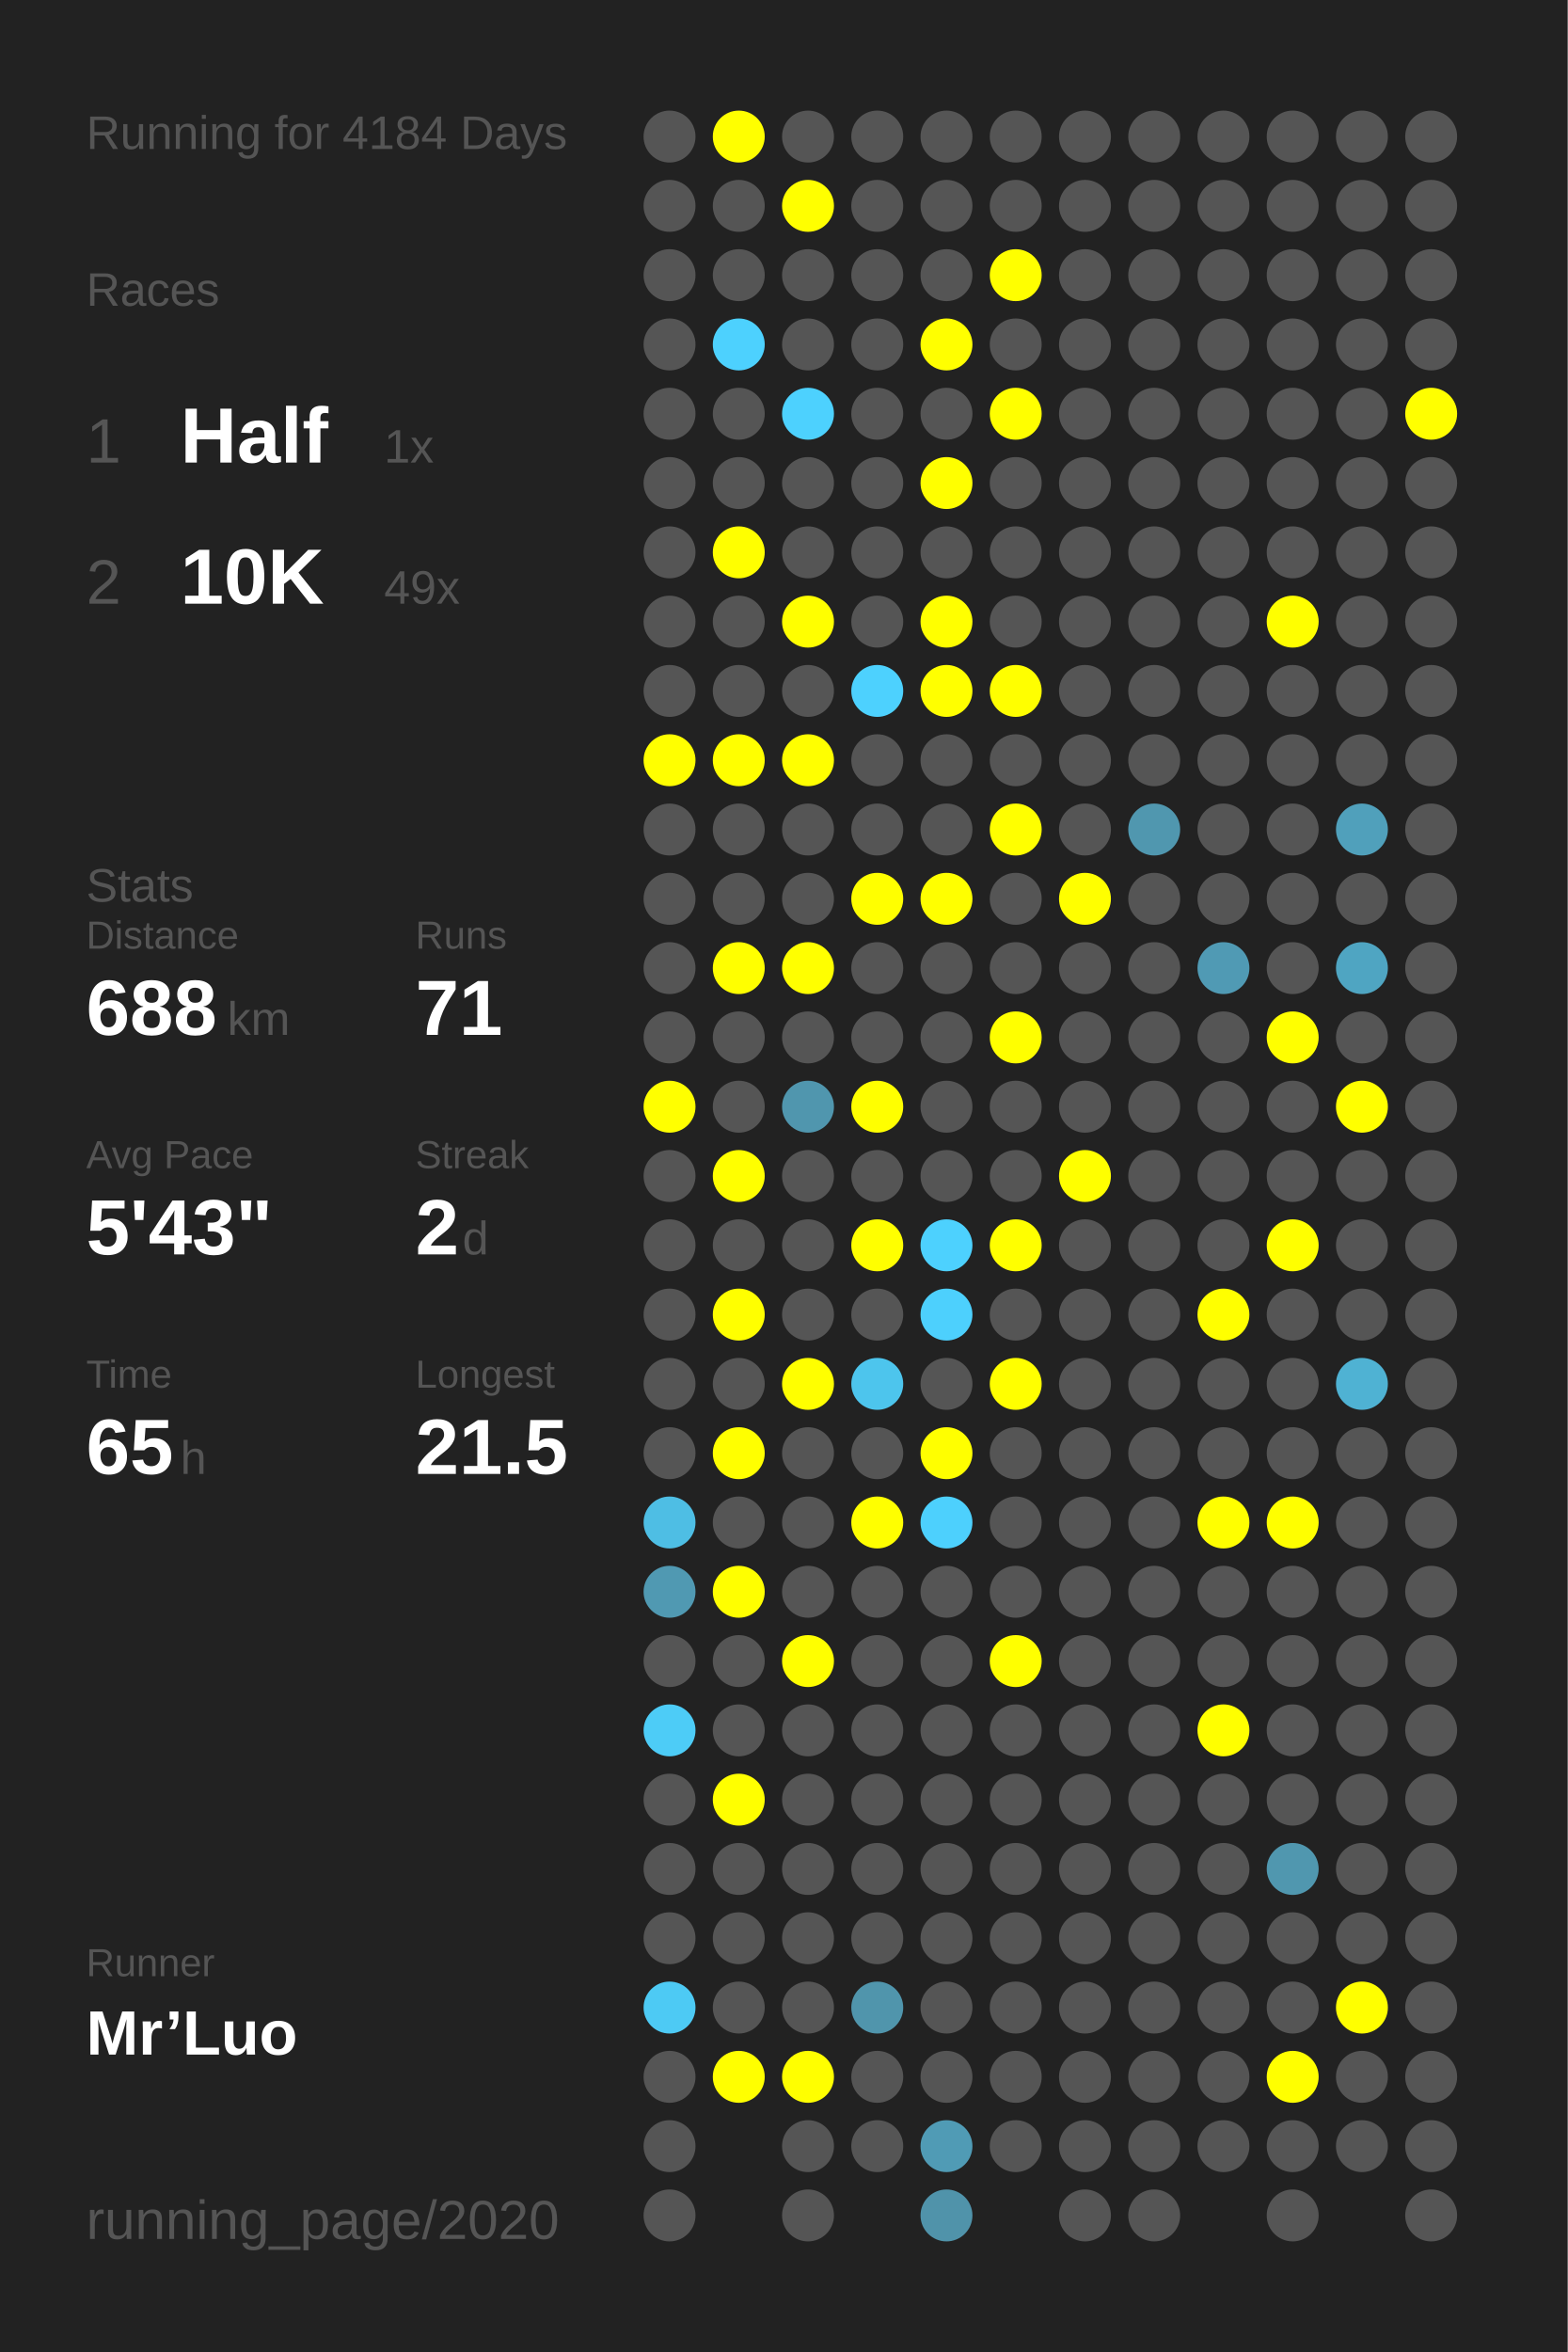
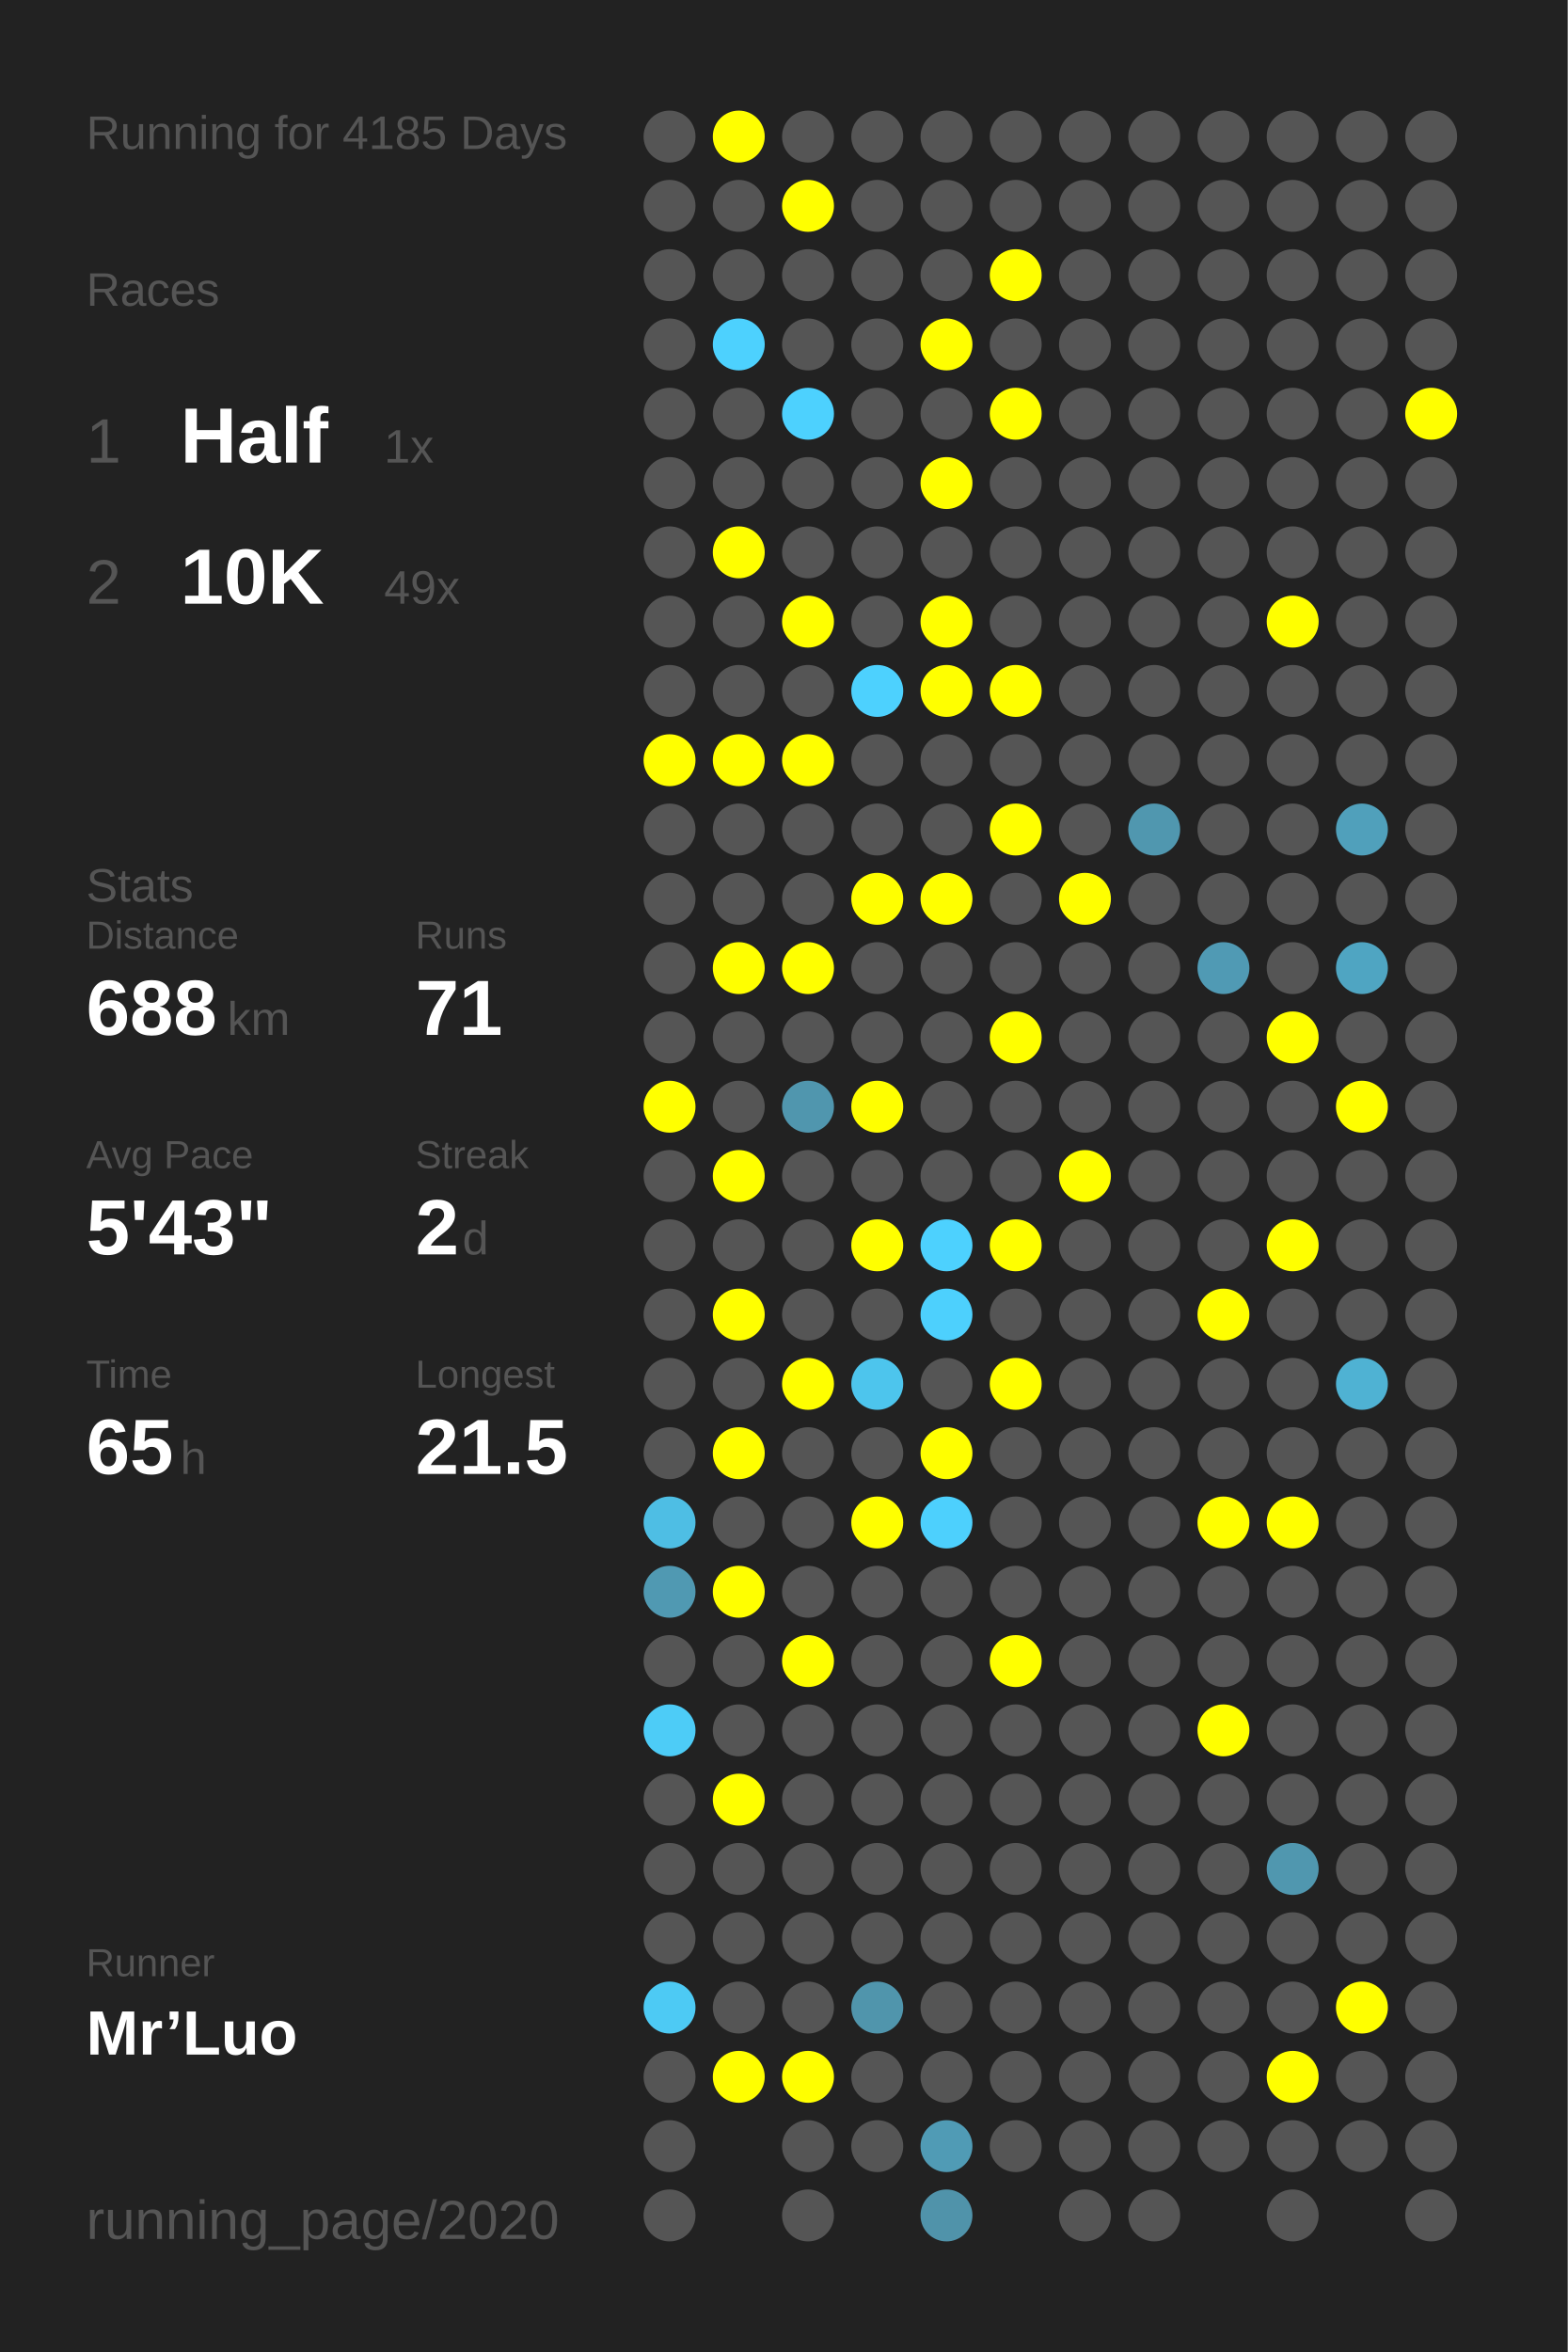
<svg xmlns="http://www.w3.org/2000/svg" baseProfile="full" height="300mm" version="1.1" viewBox="0,0,200,300" width="200mm">
  <defs />
  <rect fill="#222222" height="300" width="200" x="0" y="0" />
-   <text fill="#555555" style="font-size:6px; font-family:Arial;" x="11" y="19">Running for 4184 Days</text>
+   <text fill="#555555" style="font-size:6px; font-family:Arial;" x="11" y="19">Running for 4185 Days</text>
  <text fill="#555555" style="font-size:6px; font-family:Arial;" x="11" y="39">Races</text>
  <text fill="#555555" style="font-size:8px; font-family:Arial;" x="11" y="59">1</text>
  <text fill="#FFFFFF" style="font-size:10px; font-family:Arial; font-weight:bold;" x="23" y="59">Half</text>
  <text fill="#555555" style="font-size:6px; font-family:Arial;" x="49" y="59">1x</text>
  <text fill="#555555" style="font-size:8px; font-family:Arial;" x="11" y="77">2</text>
  <text fill="#FFFFFF" style="font-size:10px; font-family:Arial; font-weight:bold;" x="23" y="77">10K</text>
  <text fill="#555555" style="font-size:6px; font-family:Arial;" x="49" y="77">49x</text>
  <text fill="#555555" style="font-size:6px; font-family:Arial;" x="11" y="115">Stats</text>
  <text fill="#555555" style="font-size:5px; font-family:Arial;" x="11" y="121">Distance</text>
  <text fill="#FFFFFF" style="font-size:10px; font-family:Arial; font-weight:bold;" x="11" y="132">688</text>
  <text fill="#555555" style="font-size:6px; font-family:Arial;" x="29" y="132">km</text>
  <text fill="#555555" style="font-size:5px; font-family:Arial;" x="53" y="121">Runs</text>
  <text fill="#FFFFFF" style="font-size:10px; font-family:Arial; font-weight:bold;" x="53" y="132">71</text>
  <text fill="#555555" style="font-size:5px; font-family:Arial;" x="11" y="149">Avg Pace</text>
  <text fill="#FFFFFF" style="font-size:10px; font-family:Arial; font-weight:bold;" x="11" y="160">5'43"</text>
  <text fill="#555555" style="font-size:5px; font-family:Arial;" x="53" y="149">Streak</text>
  <text fill="#FFFFFF" style="font-size:10px; font-family:Arial; font-weight:bold;" x="53" y="160">2</text>
  <text fill="#555555" style="font-size:6px; font-family:Arial;" x="59" y="160">d</text>
  <text fill="#555555" style="font-size:5px; font-family:Arial;" x="11" y="177">Time</text>
  <text fill="#FFFFFF" style="font-size:10px; font-family:Arial; font-weight:bold;" x="11" y="188">65</text>
  <text fill="#555555" style="font-size:6px; font-family:Arial;" x="23" y="188">h</text>
  <text fill="#555555" style="font-size:5px; font-family:Arial;" x="53" y="177">Longest</text>
  <text fill="#FFFFFF" style="font-size:10px; font-family:Arial; font-weight:bold;" x="53" y="188">21.5</text>
  <text fill="#555555" style="font-size:5px; font-family:Arial;" x="11" y="252.065">Runner</text>
  <text fill="#FFFFFF" style="font-size:8px; font-family:Arial; font-weight:bold;" x="11" y="262.065">Mr’Luo</text>
  <text fill="#555555" style="font-size:7px; font-family:Arial;" x="11" y="285.581">running_page/2020</text>
  <circle cx="85.417" cy="17.419" fill="#555555" r="3.312" />
  <circle cx="85.417" cy="26.258" fill="#555555" r="3.312" />
  <circle cx="85.417" cy="35.097" fill="#555555" r="3.312" />
  <circle cx="85.417" cy="43.935" fill="#555555" r="3.312" />
  <circle cx="85.417" cy="52.774" fill="#555555" r="3.312" />
  <circle cx="85.417" cy="61.613" fill="#555555" r="3.312" />
  <circle cx="85.417" cy="70.452" fill="#555555" r="3.312" />
  <circle cx="85.417" cy="79.29" fill="#555555" r="3.312" />
  <circle cx="85.417" cy="88.129" fill="#555555" r="3.312" />
  <circle cx="85.417" cy="96.968" fill="#FFFF00" r="3.312" />
  <circle cx="85.417" cy="105.806" fill="#555555" r="3.312" />
  <circle cx="85.417" cy="114.645" fill="#555555" r="3.312" />
  <circle cx="85.417" cy="123.484" fill="#555555" r="3.312" />
  <circle cx="85.417" cy="132.323" fill="#555555" r="3.312" />
  <circle cx="85.417" cy="141.161" fill="#FFFF00" r="3.312" />
  <circle cx="85.417" cy="150" fill="#555555" r="3.312" />
  <circle cx="85.417" cy="158.839" fill="#555555" r="3.312" />
  <circle cx="85.417" cy="167.677" fill="#555555" r="3.312" />
  <circle cx="85.417" cy="176.516" fill="#555555" r="3.312" />
  <circle cx="85.417" cy="185.355" fill="#555555" r="3.312" />
  <circle cx="85.417" cy="194.194" fill="#4ebee4" r="3.312" />
  <circle cx="85.417" cy="203.032" fill="#5099b2" r="3.312" />
  <circle cx="85.417" cy="211.871" fill="#555555" r="3.312" />
  <circle cx="85.417" cy="220.71" fill="#4dccf7" r="3.312" />
  <circle cx="85.417" cy="229.548" fill="#555555" r="3.312" />
  <circle cx="85.417" cy="238.387" fill="#555555" r="3.312" />
  <circle cx="85.417" cy="247.226" fill="#555555" r="3.312" />
  <circle cx="85.417" cy="256.065" fill="#4dcaf4" r="3.312" />
  <circle cx="85.417" cy="264.903" fill="#555555" r="3.312" />
  <circle cx="85.417" cy="273.742" fill="#555555" r="3.312" />
  <circle cx="85.417" cy="282.581" fill="#555555" r="3.312" />
  <circle cx="94.25" cy="17.419" fill="#FFFF00" r="3.312" />
  <circle cx="94.25" cy="26.258" fill="#555555" r="3.312" />
  <circle cx="94.25" cy="35.097" fill="#555555" r="3.312" />
  <circle cx="94.25" cy="43.935" fill="#4dd1fe" r="3.312" />
  <circle cx="94.25" cy="52.774" fill="#555555" r="3.312" />
  <circle cx="94.25" cy="61.613" fill="#555555" r="3.312" />
  <circle cx="94.25" cy="70.452" fill="#FFFF00" r="3.312" />
  <circle cx="94.25" cy="79.29" fill="#555555" r="3.312" />
  <circle cx="94.25" cy="88.129" fill="#555555" r="3.312" />
  <circle cx="94.25" cy="96.968" fill="#FFFF00" r="3.312" />
  <circle cx="94.25" cy="105.806" fill="#555555" r="3.312" />
  <circle cx="94.25" cy="114.645" fill="#555555" r="3.312" />
  <circle cx="94.25" cy="123.484" fill="#FFFF00" r="3.312" />
  <circle cx="94.25" cy="132.323" fill="#555555" r="3.312" />
  <circle cx="94.25" cy="141.161" fill="#555555" r="3.312" />
  <circle cx="94.25" cy="150" fill="#FFFF00" r="3.312" />
  <circle cx="94.25" cy="158.839" fill="#555555" r="3.312" />
  <circle cx="94.25" cy="167.677" fill="#FFFF00" r="3.312" />
  <circle cx="94.25" cy="176.516" fill="#555555" r="3.312" />
  <circle cx="94.25" cy="185.355" fill="#FFFF00" r="3.312" />
  <circle cx="94.25" cy="194.194" fill="#555555" r="3.312" />
  <circle cx="94.25" cy="203.032" fill="#FFFF00" r="3.312" />
  <circle cx="94.25" cy="211.871" fill="#555555" r="3.312" />
  <circle cx="94.25" cy="220.71" fill="#555555" r="3.312" />
  <circle cx="94.25" cy="229.548" fill="#FFFF00" r="3.312" />
  <circle cx="94.25" cy="238.387" fill="#555555" r="3.312" />
  <circle cx="94.25" cy="247.226" fill="#555555" r="3.312" />
  <circle cx="94.25" cy="256.065" fill="#555555" r="3.312" />
  <circle cx="94.25" cy="264.903" fill="#FFFF00" r="3.312" />
  <circle cx="103.083" cy="17.419" fill="#555555" r="3.312" />
  <circle cx="103.083" cy="26.258" fill="#FFFF00" r="3.312" />
  <circle cx="103.083" cy="35.097" fill="#555555" r="3.312" />
  <circle cx="103.083" cy="43.935" fill="#555555" r="3.312" />
  <circle cx="103.083" cy="52.774" fill="#4dd1fe" r="3.312" />
  <circle cx="103.083" cy="61.613" fill="#555555" r="3.312" />
  <circle cx="103.083" cy="70.452" fill="#555555" r="3.312" />
  <circle cx="103.083" cy="79.29" fill="#FFFF00" r="3.312" />
  <circle cx="103.083" cy="88.129" fill="#555555" r="3.312" />
  <circle cx="103.083" cy="96.968" fill="#FFFF00" r="3.312" />
  <circle cx="103.083" cy="105.806" fill="#555555" r="3.312" />
  <circle cx="103.083" cy="114.645" fill="#555555" r="3.312" />
  <circle cx="103.083" cy="123.484" fill="#FFFF00" r="3.312" />
  <circle cx="103.083" cy="132.323" fill="#555555" r="3.312" />
  <circle cx="103.083" cy="141.161" fill="#5096ae" r="3.312" />
  <circle cx="103.083" cy="150" fill="#555555" r="3.312" />
  <circle cx="103.083" cy="158.839" fill="#555555" r="3.312" />
  <circle cx="103.083" cy="167.677" fill="#555555" r="3.312" />
  <circle cx="103.083" cy="176.516" fill="#FFFF00" r="3.312" />
  <circle cx="103.083" cy="185.355" fill="#555555" r="3.312" />
  <circle cx="103.083" cy="194.194" fill="#555555" r="3.312" />
  <circle cx="103.083" cy="203.032" fill="#555555" r="3.312" />
  <circle cx="103.083" cy="211.871" fill="#FFFF00" r="3.312" />
  <circle cx="103.083" cy="220.71" fill="#555555" r="3.312" />
  <circle cx="103.083" cy="229.548" fill="#555555" r="3.312" />
  <circle cx="103.083" cy="238.387" fill="#555555" r="3.312" />
  <circle cx="103.083" cy="247.226" fill="#555555" r="3.312" />
  <circle cx="103.083" cy="256.065" fill="#555555" r="3.312" />
  <circle cx="103.083" cy="264.903" fill="#FFFF00" r="3.312" />
  <circle cx="103.083" cy="273.742" fill="#555555" r="3.312" />
  <circle cx="103.083" cy="282.581" fill="#555555" r="3.312" />
  <circle cx="111.917" cy="17.419" fill="#555555" r="3.312" />
  <circle cx="111.917" cy="26.258" fill="#555555" r="3.312" />
  <circle cx="111.917" cy="35.097" fill="#555555" r="3.312" />
  <circle cx="111.917" cy="43.935" fill="#555555" r="3.312" />
  <circle cx="111.917" cy="52.774" fill="#555555" r="3.312" />
  <circle cx="111.917" cy="61.613" fill="#555555" r="3.312" />
  <circle cx="111.917" cy="70.452" fill="#555555" r="3.312" />
  <circle cx="111.917" cy="79.29" fill="#555555" r="3.312" />
  <circle cx="111.917" cy="88.129" fill="#4dd1fe" r="3.312" />
  <circle cx="111.917" cy="96.968" fill="#555555" r="3.312" />
  <circle cx="111.917" cy="105.806" fill="#555555" r="3.312" />
  <circle cx="111.917" cy="114.645" fill="#FFFF00" r="3.312" />
  <circle cx="111.917" cy="123.484" fill="#555555" r="3.312" />
  <circle cx="111.917" cy="132.323" fill="#555555" r="3.312" />
  <circle cx="111.917" cy="141.161" fill="#FFFF00" r="3.312" />
  <circle cx="111.917" cy="150" fill="#555555" r="3.312" />
  <circle cx="111.917" cy="158.839" fill="#FFFF00" r="3.312" />
  <circle cx="111.917" cy="167.677" fill="#555555" r="3.312" />
  <circle cx="111.917" cy="176.516" fill="#4dc5ed" r="3.312" />
  <circle cx="111.917" cy="185.355" fill="#555555" r="3.312" />
  <circle cx="111.917" cy="194.194" fill="#FFFF00" r="3.312" />
  <circle cx="111.917" cy="203.032" fill="#555555" r="3.312" />
  <circle cx="111.917" cy="211.871" fill="#555555" r="3.312" />
  <circle cx="111.917" cy="220.71" fill="#555555" r="3.312" />
  <circle cx="111.917" cy="229.548" fill="#555555" r="3.312" />
  <circle cx="111.917" cy="238.387" fill="#555555" r="3.312" />
  <circle cx="111.917" cy="247.226" fill="#555555" r="3.312" />
  <circle cx="111.917" cy="256.065" fill="#5095ac" r="3.312" />
  <circle cx="111.917" cy="264.903" fill="#555555" r="3.312" />
  <circle cx="111.917" cy="273.742" fill="#555555" r="3.312" />
  <circle cx="120.75" cy="17.419" fill="#555555" r="3.312" />
  <circle cx="120.75" cy="26.258" fill="#555555" r="3.312" />
  <circle cx="120.75" cy="35.097" fill="#555555" r="3.312" />
  <circle cx="120.75" cy="43.935" fill="#FFFF00" r="3.312" />
  <circle cx="120.75" cy="52.774" fill="#555555" r="3.312" />
  <circle cx="120.75" cy="61.613" fill="#FFFF00" r="3.312" />
  <circle cx="120.75" cy="70.452" fill="#555555" r="3.312" />
  <circle cx="120.75" cy="79.29" fill="#FFFF00" r="3.312" />
  <circle cx="120.75" cy="88.129" fill="#FFFF00" r="3.312" />
  <circle cx="120.75" cy="96.968" fill="#555555" r="3.312" />
  <circle cx="120.75" cy="105.806" fill="#555555" r="3.312" />
  <circle cx="120.75" cy="114.645" fill="#FFFF00" r="3.312" />
  <circle cx="120.75" cy="123.484" fill="#555555" r="3.312" />
  <circle cx="120.75" cy="132.323" fill="#555555" r="3.312" />
  <circle cx="120.75" cy="141.161" fill="#555555" r="3.312" />
  <circle cx="120.75" cy="150" fill="#555555" r="3.312" />
  <circle cx="120.75" cy="158.839" fill="#4dd1fe" r="3.312" />
  <circle cx="120.75" cy="167.677" fill="#4dd0fd" r="3.312" />
  <circle cx="120.75" cy="176.516" fill="#555555" r="3.312" />
  <circle cx="120.75" cy="185.355" fill="#FFFF00" r="3.312" />
  <circle cx="120.75" cy="194.194" fill="#4dd0fd" r="3.312" />
  <circle cx="120.75" cy="203.032" fill="#555555" r="3.312" />
  <circle cx="120.75" cy="211.871" fill="#555555" r="3.312" />
  <circle cx="120.75" cy="220.71" fill="#555555" r="3.312" />
  <circle cx="120.75" cy="229.548" fill="#555555" r="3.312" />
  <circle cx="120.75" cy="238.387" fill="#555555" r="3.312" />
  <circle cx="120.75" cy="247.226" fill="#555555" r="3.312" />
  <circle cx="120.75" cy="256.065" fill="#555555" r="3.312" />
  <circle cx="120.75" cy="264.903" fill="#555555" r="3.312" />
  <circle cx="120.75" cy="273.742" fill="#509bb5" r="3.312" />
  <circle cx="120.75" cy="282.581" fill="#5093aa" r="3.312" />
  <circle cx="129.583" cy="17.419" fill="#555555" r="3.312" />
  <circle cx="129.583" cy="26.258" fill="#555555" r="3.312" />
  <circle cx="129.583" cy="35.097" fill="#FFFF00" r="3.312" />
  <circle cx="129.583" cy="43.935" fill="#555555" r="3.312" />
  <circle cx="129.583" cy="52.774" fill="#FFFF00" r="3.312" />
  <circle cx="129.583" cy="61.613" fill="#555555" r="3.312" />
  <circle cx="129.583" cy="70.452" fill="#555555" r="3.312" />
  <circle cx="129.583" cy="79.29" fill="#555555" r="3.312" />
  <circle cx="129.583" cy="88.129" fill="#FFFF00" r="3.312" />
  <circle cx="129.583" cy="96.968" fill="#555555" r="3.312" />
  <circle cx="129.583" cy="105.806" fill="#FFFF00" r="3.312" />
  <circle cx="129.583" cy="114.645" fill="#555555" r="3.312" />
  <circle cx="129.583" cy="123.484" fill="#555555" r="3.312" />
  <circle cx="129.583" cy="132.323" fill="#FFFF00" r="3.312" />
  <circle cx="129.583" cy="141.161" fill="#555555" r="3.312" />
  <circle cx="129.583" cy="150" fill="#555555" r="3.312" />
  <circle cx="129.583" cy="158.839" fill="#FFFF00" r="3.312" />
  <circle cx="129.583" cy="167.677" fill="#555555" r="3.312" />
  <circle cx="129.583" cy="176.516" fill="#FFFF00" r="3.312" />
  <circle cx="129.583" cy="185.355" fill="#555555" r="3.312" />
  <circle cx="129.583" cy="194.194" fill="#555555" r="3.312" />
  <circle cx="129.583" cy="203.032" fill="#555555" r="3.312" />
  <circle cx="129.583" cy="211.871" fill="#FFFF00" r="3.312" />
  <circle cx="129.583" cy="220.71" fill="#555555" r="3.312" />
  <circle cx="129.583" cy="229.548" fill="#555555" r="3.312" />
  <circle cx="129.583" cy="238.387" fill="#555555" r="3.312" />
  <circle cx="129.583" cy="247.226" fill="#555555" r="3.312" />
  <circle cx="129.583" cy="256.065" fill="#555555" r="3.312" />
  <circle cx="129.583" cy="264.903" fill="#555555" r="3.312" />
  <circle cx="129.583" cy="273.742" fill="#555555" r="3.312" />
  <circle cx="138.417" cy="17.419" fill="#555555" r="3.312" />
  <circle cx="138.417" cy="26.258" fill="#555555" r="3.312" />
  <circle cx="138.417" cy="35.097" fill="#555555" r="3.312" />
  <circle cx="138.417" cy="43.935" fill="#555555" r="3.312" />
  <circle cx="138.417" cy="52.774" fill="#555555" r="3.312" />
  <circle cx="138.417" cy="61.613" fill="#555555" r="3.312" />
  <circle cx="138.417" cy="70.452" fill="#555555" r="3.312" />
  <circle cx="138.417" cy="79.29" fill="#555555" r="3.312" />
  <circle cx="138.417" cy="88.129" fill="#555555" r="3.312" />
  <circle cx="138.417" cy="96.968" fill="#555555" r="3.312" />
  <circle cx="138.417" cy="105.806" fill="#555555" r="3.312" />
  <circle cx="138.417" cy="114.645" fill="#FFFF00" r="3.312" />
  <circle cx="138.417" cy="123.484" fill="#555555" r="3.312" />
  <circle cx="138.417" cy="132.323" fill="#555555" r="3.312" />
  <circle cx="138.417" cy="141.161" fill="#555555" r="3.312" />
  <circle cx="138.417" cy="150" fill="#FFFF00" r="3.312" />
  <circle cx="138.417" cy="158.839" fill="#555555" r="3.312" />
  <circle cx="138.417" cy="167.677" fill="#555555" r="3.312" />
  <circle cx="138.417" cy="176.516" fill="#555555" r="3.312" />
  <circle cx="138.417" cy="185.355" fill="#555555" r="3.312" />
  <circle cx="138.417" cy="194.194" fill="#555555" r="3.312" />
  <circle cx="138.417" cy="203.032" fill="#555555" r="3.312" />
  <circle cx="138.417" cy="211.871" fill="#555555" r="3.312" />
  <circle cx="138.417" cy="220.71" fill="#555555" r="3.312" />
  <circle cx="138.417" cy="229.548" fill="#555555" r="3.312" />
  <circle cx="138.417" cy="238.387" fill="#555555" r="3.312" />
  <circle cx="138.417" cy="247.226" fill="#555555" r="3.312" />
  <circle cx="138.417" cy="256.065" fill="#555555" r="3.312" />
  <circle cx="138.417" cy="264.903" fill="#555555" r="3.312" />
  <circle cx="138.417" cy="273.742" fill="#555555" r="3.312" />
  <circle cx="138.417" cy="282.581" fill="#555555" r="3.312" />
  <circle cx="147.25" cy="17.419" fill="#555555" r="3.312" />
  <circle cx="147.25" cy="26.258" fill="#555555" r="3.312" />
  <circle cx="147.25" cy="35.097" fill="#555555" r="3.312" />
  <circle cx="147.25" cy="43.935" fill="#555555" r="3.312" />
  <circle cx="147.25" cy="52.774" fill="#555555" r="3.312" />
  <circle cx="147.25" cy="61.613" fill="#555555" r="3.312" />
  <circle cx="147.25" cy="70.452" fill="#555555" r="3.312" />
  <circle cx="147.25" cy="79.29" fill="#555555" r="3.312" />
  <circle cx="147.25" cy="88.129" fill="#555555" r="3.312" />
  <circle cx="147.25" cy="96.968" fill="#555555" r="3.312" />
  <circle cx="147.25" cy="105.806" fill="#5097af" r="3.312" />
  <circle cx="147.25" cy="114.645" fill="#555555" r="3.312" />
  <circle cx="147.25" cy="123.484" fill="#555555" r="3.312" />
  <circle cx="147.25" cy="132.323" fill="#555555" r="3.312" />
  <circle cx="147.25" cy="141.161" fill="#555555" r="3.312" />
  <circle cx="147.25" cy="150" fill="#555555" r="3.312" />
  <circle cx="147.25" cy="158.839" fill="#555555" r="3.312" />
  <circle cx="147.25" cy="167.677" fill="#555555" r="3.312" />
  <circle cx="147.25" cy="176.516" fill="#555555" r="3.312" />
  <circle cx="147.25" cy="185.355" fill="#555555" r="3.312" />
  <circle cx="147.25" cy="194.194" fill="#555555" r="3.312" />
  <circle cx="147.25" cy="203.032" fill="#555555" r="3.312" />
  <circle cx="147.25" cy="211.871" fill="#555555" r="3.312" />
  <circle cx="147.25" cy="220.71" fill="#555555" r="3.312" />
  <circle cx="147.25" cy="229.548" fill="#555555" r="3.312" />
  <circle cx="147.25" cy="238.387" fill="#555555" r="3.312" />
  <circle cx="147.25" cy="247.226" fill="#555555" r="3.312" />
  <circle cx="147.25" cy="256.065" fill="#555555" r="3.312" />
  <circle cx="147.25" cy="264.903" fill="#555555" r="3.312" />
  <circle cx="147.25" cy="273.742" fill="#555555" r="3.312" />
  <circle cx="147.25" cy="282.581" fill="#555555" r="3.312" />
  <circle cx="156.083" cy="17.419" fill="#555555" r="3.312" />
  <circle cx="156.083" cy="26.258" fill="#555555" r="3.312" />
  <circle cx="156.083" cy="35.097" fill="#555555" r="3.312" />
  <circle cx="156.083" cy="43.935" fill="#555555" r="3.312" />
  <circle cx="156.083" cy="52.774" fill="#555555" r="3.312" />
  <circle cx="156.083" cy="61.613" fill="#555555" r="3.312" />
  <circle cx="156.083" cy="70.452" fill="#555555" r="3.312" />
  <circle cx="156.083" cy="79.29" fill="#555555" r="3.312" />
  <circle cx="156.083" cy="88.129" fill="#555555" r="3.312" />
  <circle cx="156.083" cy="96.968" fill="#555555" r="3.312" />
  <circle cx="156.083" cy="105.806" fill="#555555" r="3.312" />
  <circle cx="156.083" cy="114.645" fill="#555555" r="3.312" />
  <circle cx="156.083" cy="123.484" fill="#509ab4" r="3.312" />
  <circle cx="156.083" cy="132.323" fill="#555555" r="3.312" />
  <circle cx="156.083" cy="141.161" fill="#555555" r="3.312" />
  <circle cx="156.083" cy="150" fill="#555555" r="3.312" />
  <circle cx="156.083" cy="158.839" fill="#555555" r="3.312" />
  <circle cx="156.083" cy="167.677" fill="#FFFF00" r="3.312" />
  <circle cx="156.083" cy="176.516" fill="#555555" r="3.312" />
  <circle cx="156.083" cy="185.355" fill="#555555" r="3.312" />
  <circle cx="156.083" cy="194.194" fill="#FFFF00" r="3.312" />
  <circle cx="156.083" cy="203.032" fill="#555555" r="3.312" />
  <circle cx="156.083" cy="211.871" fill="#555555" r="3.312" />
  <circle cx="156.083" cy="220.71" fill="#FFFF00" r="3.312" />
  <circle cx="156.083" cy="229.548" fill="#555555" r="3.312" />
  <circle cx="156.083" cy="238.387" fill="#555555" r="3.312" />
  <circle cx="156.083" cy="247.226" fill="#555555" r="3.312" />
  <circle cx="156.083" cy="256.065" fill="#555555" r="3.312" />
  <circle cx="156.083" cy="264.903" fill="#555555" r="3.312" />
  <circle cx="156.083" cy="273.742" fill="#555555" r="3.312" />
  <circle cx="164.917" cy="17.419" fill="#555555" r="3.312" />
  <circle cx="164.917" cy="26.258" fill="#555555" r="3.312" />
  <circle cx="164.917" cy="35.097" fill="#555555" r="3.312" />
  <circle cx="164.917" cy="43.935" fill="#555555" r="3.312" />
  <circle cx="164.917" cy="52.774" fill="#555555" r="3.312" />
  <circle cx="164.917" cy="61.613" fill="#555555" r="3.312" />
  <circle cx="164.917" cy="70.452" fill="#555555" r="3.312" />
  <circle cx="164.917" cy="79.29" fill="#FFFF00" r="3.312" />
  <circle cx="164.917" cy="88.129" fill="#555555" r="3.312" />
  <circle cx="164.917" cy="96.968" fill="#555555" r="3.312" />
  <circle cx="164.917" cy="105.806" fill="#555555" r="3.312" />
  <circle cx="164.917" cy="114.645" fill="#555555" r="3.312" />
  <circle cx="164.917" cy="123.484" fill="#555555" r="3.312" />
  <circle cx="164.917" cy="132.323" fill="#FFFF00" r="3.312" />
  <circle cx="164.917" cy="141.161" fill="#555555" r="3.312" />
  <circle cx="164.917" cy="150" fill="#555555" r="3.312" />
  <circle cx="164.917" cy="158.839" fill="#FFFF00" r="3.312" />
  <circle cx="164.917" cy="167.677" fill="#555555" r="3.312" />
  <circle cx="164.917" cy="176.516" fill="#555555" r="3.312" />
  <circle cx="164.917" cy="185.355" fill="#555555" r="3.312" />
  <circle cx="164.917" cy="194.194" fill="#FFFF00" r="3.312" />
  <circle cx="164.917" cy="203.032" fill="#555555" r="3.312" />
  <circle cx="164.917" cy="211.871" fill="#555555" r="3.312" />
  <circle cx="164.917" cy="220.71" fill="#555555" r="3.312" />
  <circle cx="164.917" cy="229.548" fill="#555555" r="3.312" />
  <circle cx="164.917" cy="238.387" fill="#5097af" r="3.312" />
  <circle cx="164.917" cy="247.226" fill="#555555" r="3.312" />
  <circle cx="164.917" cy="256.065" fill="#555555" r="3.312" />
  <circle cx="164.917" cy="264.903" fill="#FFFF00" r="3.312" />
  <circle cx="164.917" cy="273.742" fill="#555555" r="3.312" />
  <circle cx="164.917" cy="282.581" fill="#555555" r="3.312" />
  <circle cx="173.75" cy="17.419" fill="#555555" r="3.312" />
  <circle cx="173.75" cy="26.258" fill="#555555" r="3.312" />
  <circle cx="173.75" cy="35.097" fill="#555555" r="3.312" />
  <circle cx="173.75" cy="43.935" fill="#555555" r="3.312" />
  <circle cx="173.75" cy="52.774" fill="#555555" r="3.312" />
  <circle cx="173.75" cy="61.613" fill="#555555" r="3.312" />
  <circle cx="173.75" cy="70.452" fill="#555555" r="3.312" />
  <circle cx="173.75" cy="79.29" fill="#555555" r="3.312" />
  <circle cx="173.75" cy="88.129" fill="#555555" r="3.312" />
  <circle cx="173.75" cy="96.968" fill="#555555" r="3.312" />
  <circle cx="173.75" cy="105.806" fill="#50a0bb" r="3.312" />
  <circle cx="173.75" cy="114.645" fill="#555555" r="3.312" />
  <circle cx="173.75" cy="123.484" fill="#4fa5c2" r="3.312" />
  <circle cx="173.75" cy="132.323" fill="#555555" r="3.312" />
  <circle cx="173.75" cy="141.161" fill="#FFFF00" r="3.312" />
  <circle cx="173.75" cy="150" fill="#555555" r="3.312" />
  <circle cx="173.75" cy="158.839" fill="#555555" r="3.312" />
  <circle cx="173.75" cy="167.677" fill="#555555" r="3.312" />
  <circle cx="173.75" cy="176.516" fill="#4fb2d3" r="3.312" />
  <circle cx="173.75" cy="185.355" fill="#555555" r="3.312" />
  <circle cx="173.75" cy="194.194" fill="#555555" r="3.312" />
  <circle cx="173.75" cy="203.032" fill="#555555" r="3.312" />
  <circle cx="173.75" cy="211.871" fill="#555555" r="3.312" />
  <circle cx="173.75" cy="220.71" fill="#555555" r="3.312" />
  <circle cx="173.75" cy="229.548" fill="#555555" r="3.312" />
  <circle cx="173.75" cy="238.387" fill="#555555" r="3.312" />
  <circle cx="173.75" cy="247.226" fill="#555555" r="3.312" />
  <circle cx="173.75" cy="256.065" fill="#FFFF00" r="3.312" />
  <circle cx="173.75" cy="264.903" fill="#555555" r="3.312" />
  <circle cx="173.75" cy="273.742" fill="#555555" r="3.312" />
  <circle cx="182.583" cy="17.419" fill="#555555" r="3.312" />
  <circle cx="182.583" cy="26.258" fill="#555555" r="3.312" />
  <circle cx="182.583" cy="35.097" fill="#555555" r="3.312" />
  <circle cx="182.583" cy="43.935" fill="#555555" r="3.312" />
  <circle cx="182.583" cy="52.774" fill="#FFFF00" r="3.312" />
  <circle cx="182.583" cy="61.613" fill="#555555" r="3.312" />
  <circle cx="182.583" cy="70.452" fill="#555555" r="3.312" />
  <circle cx="182.583" cy="79.29" fill="#555555" r="3.312" />
  <circle cx="182.583" cy="88.129" fill="#555555" r="3.312" />
  <circle cx="182.583" cy="96.968" fill="#555555" r="3.312" />
  <circle cx="182.583" cy="105.806" fill="#555555" r="3.312" />
  <circle cx="182.583" cy="114.645" fill="#555555" r="3.312" />
  <circle cx="182.583" cy="123.484" fill="#555555" r="3.312" />
  <circle cx="182.583" cy="132.323" fill="#555555" r="3.312" />
  <circle cx="182.583" cy="141.161" fill="#555555" r="3.312" />
  <circle cx="182.583" cy="150" fill="#555555" r="3.312" />
  <circle cx="182.583" cy="158.839" fill="#555555" r="3.312" />
  <circle cx="182.583" cy="167.677" fill="#555555" r="3.312" />
  <circle cx="182.583" cy="176.516" fill="#555555" r="3.312" />
  <circle cx="182.583" cy="185.355" fill="#555555" r="3.312" />
  <circle cx="182.583" cy="194.194" fill="#555555" r="3.312" />
  <circle cx="182.583" cy="203.032" fill="#555555" r="3.312" />
  <circle cx="182.583" cy="211.871" fill="#555555" r="3.312" />
  <circle cx="182.583" cy="220.71" fill="#555555" r="3.312" />
  <circle cx="182.583" cy="229.548" fill="#555555" r="3.312" />
  <circle cx="182.583" cy="238.387" fill="#555555" r="3.312" />
  <circle cx="182.583" cy="247.226" fill="#555555" r="3.312" />
  <circle cx="182.583" cy="256.065" fill="#555555" r="3.312" />
  <circle cx="182.583" cy="264.903" fill="#555555" r="3.312" />
  <circle cx="182.583" cy="273.742" fill="#555555" r="3.312" />
  <circle cx="182.583" cy="282.581" fill="#555555" r="3.312" />
</svg>
